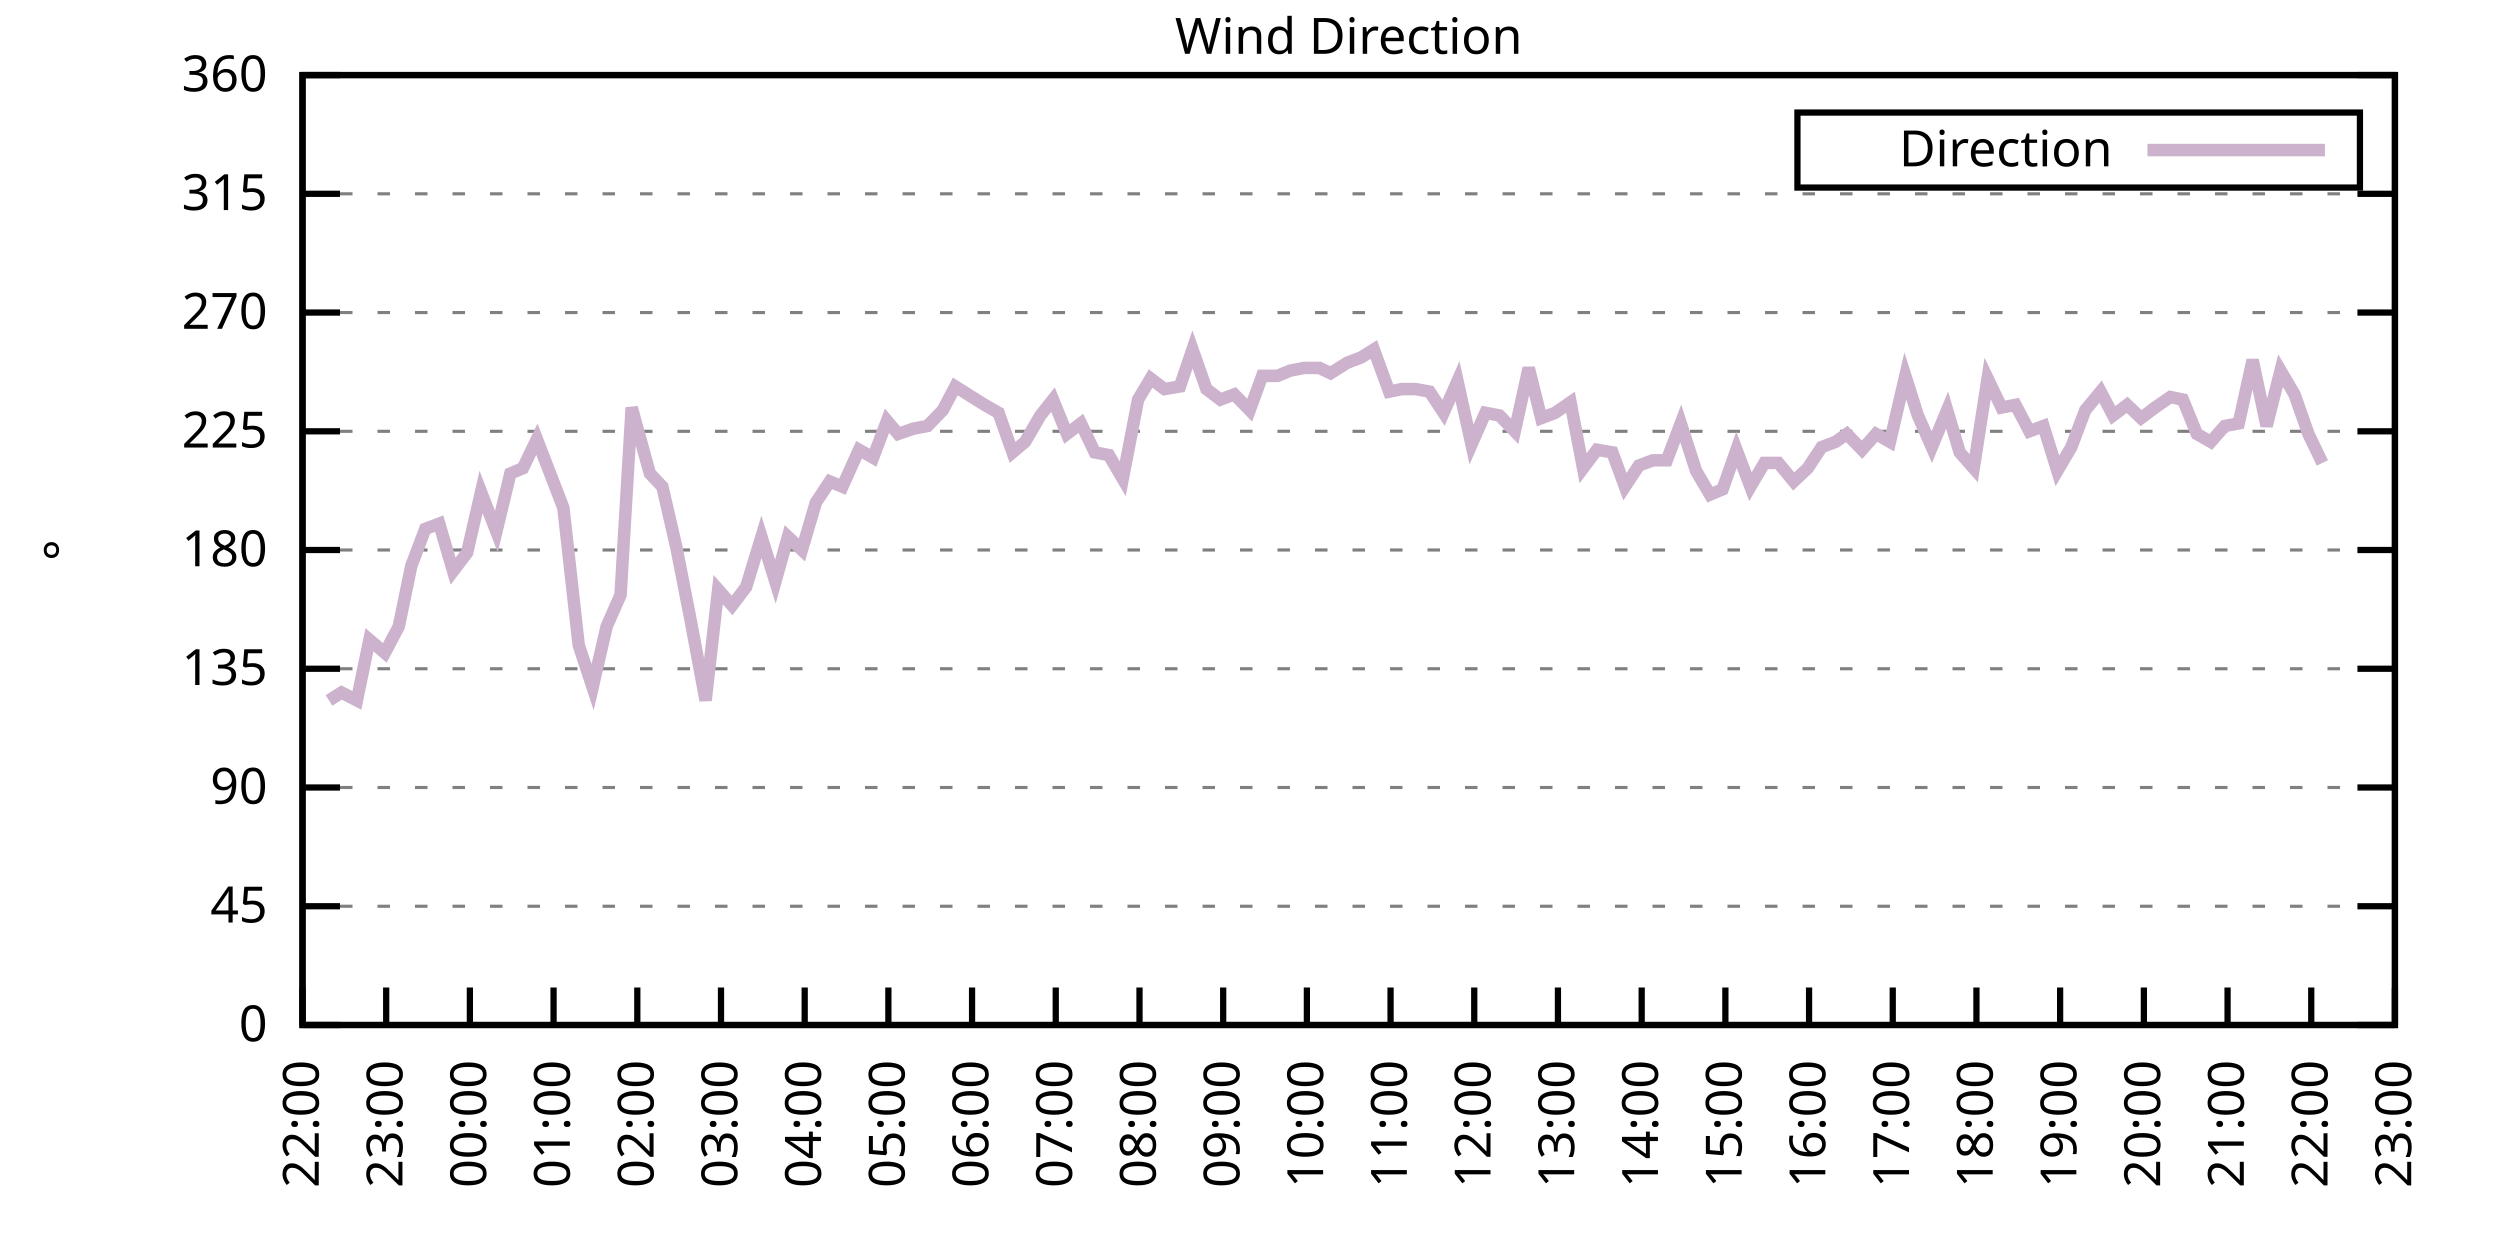
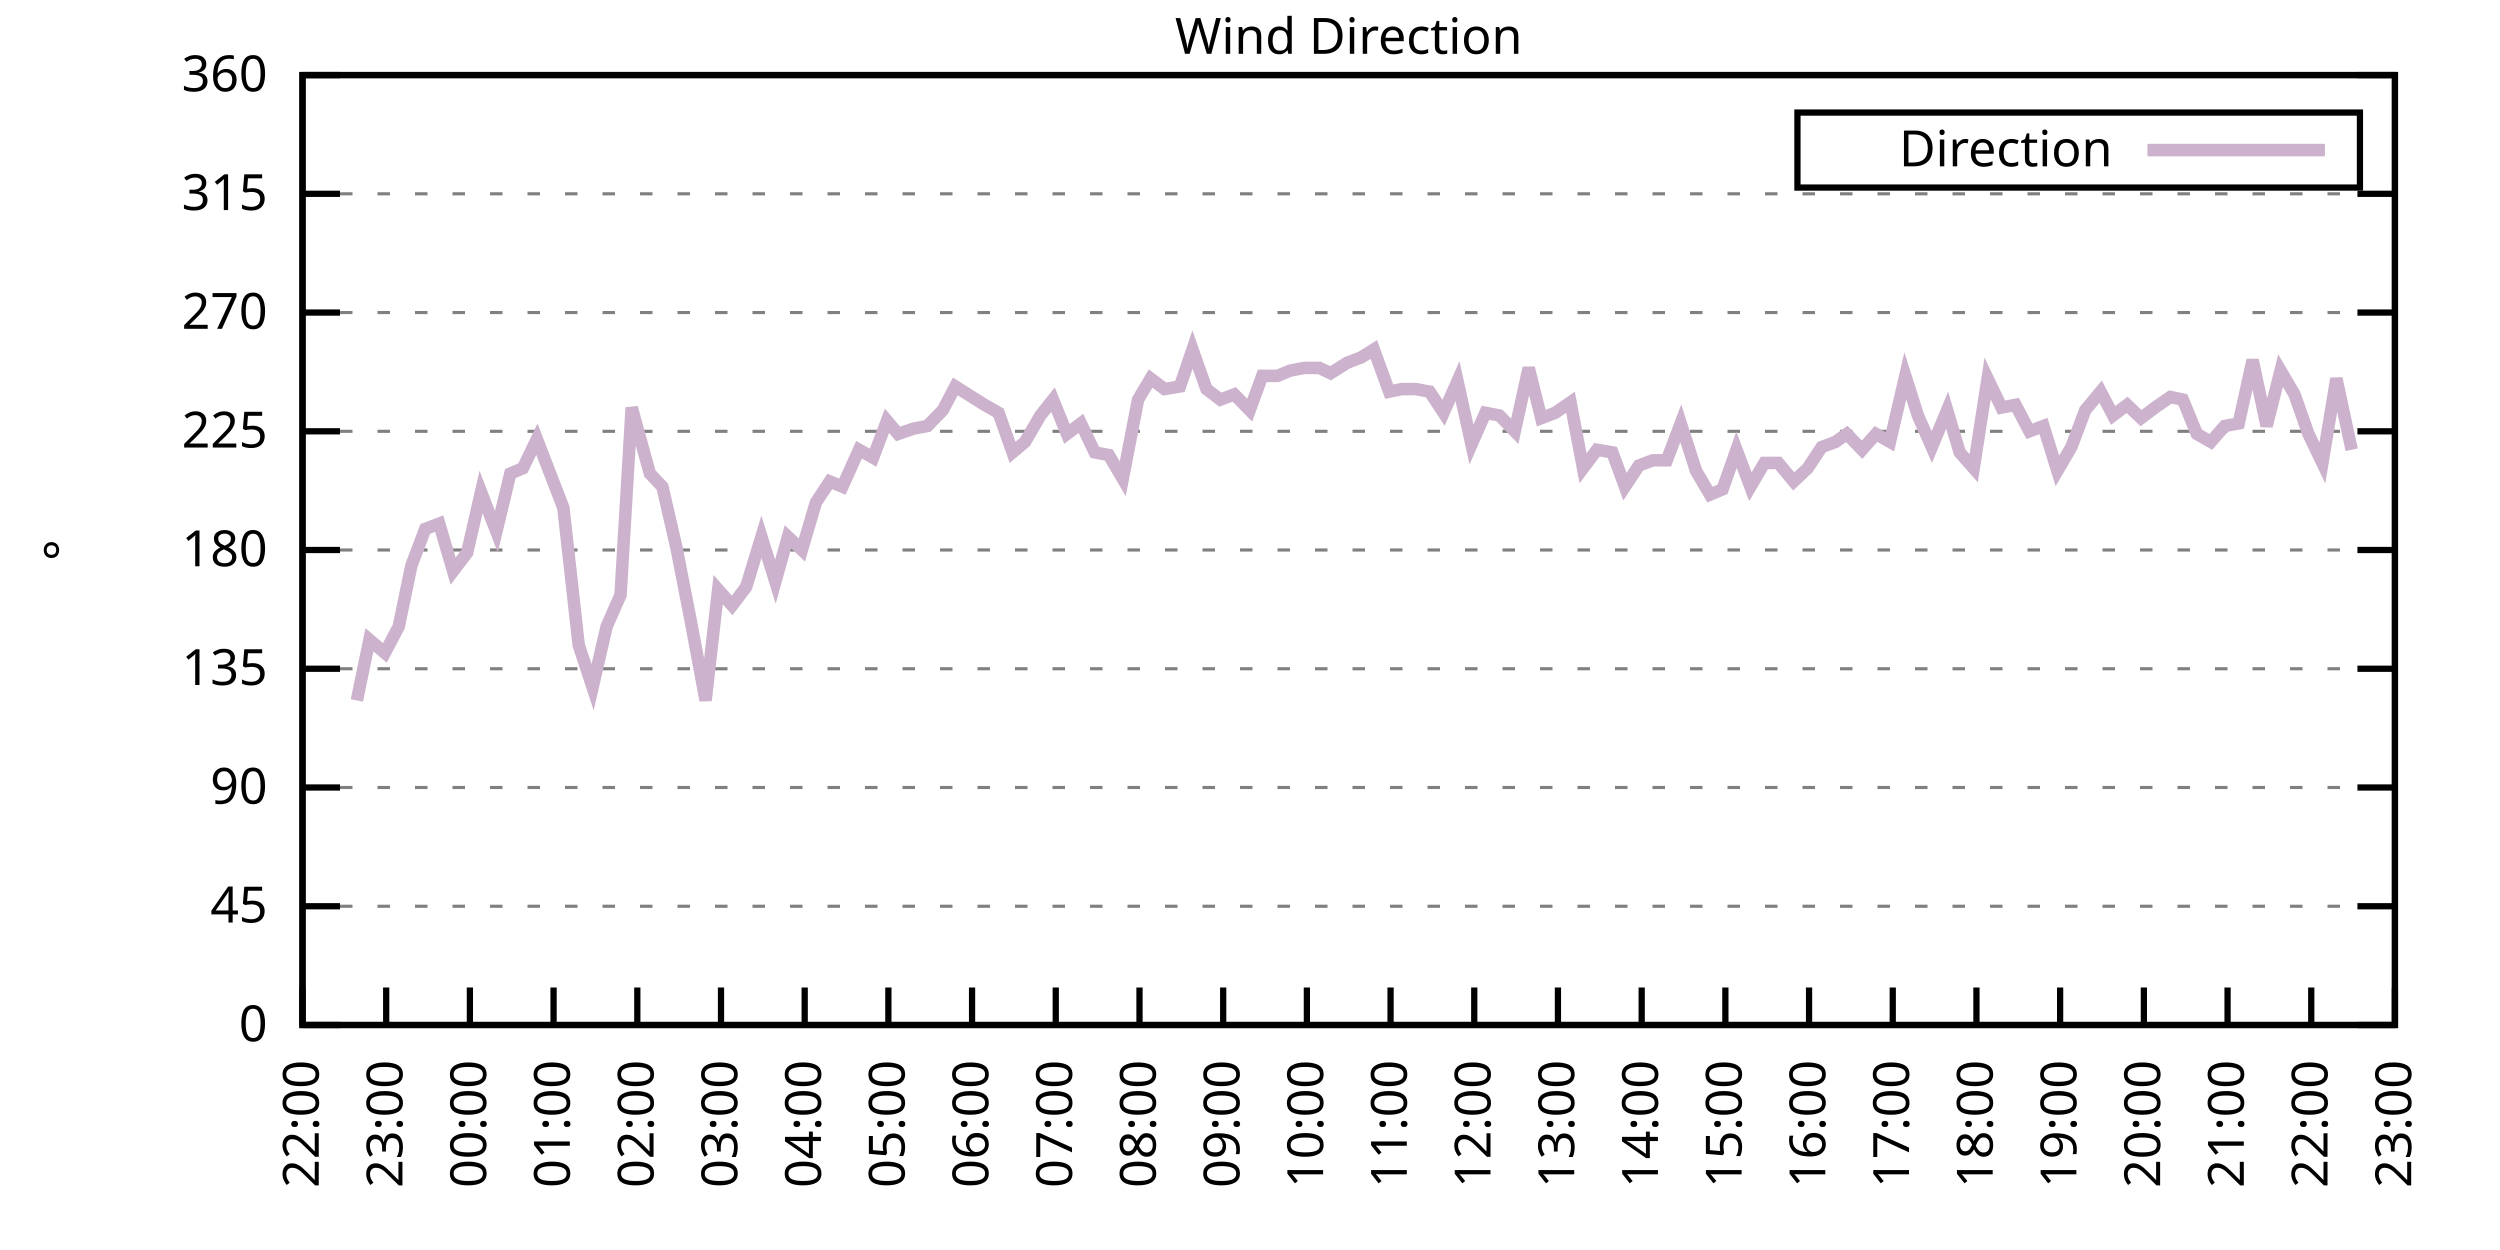
<svg xmlns="http://www.w3.org/2000/svg" xmlns:xlink="http://www.w3.org/1999/xlink" width="400" height="200" viewBox="0 0 400 200">
  <g id="gnuplot_canvas">
    <rect x="0" y="0" width="400" height="200" fill="none" />
    <defs>
      <circle id="gpDot" r="0.5" stroke-width="0.5" stroke="currentColor" />
      <path id="gpPt0" stroke-width="0.333" stroke="currentColor" d="M-1,0 h2 M0,-1 v2" />
      <path id="gpPt1" stroke-width="0.333" stroke="currentColor" d="M-1,-1 L1,1 M1,-1 L-1,1" />
      <path id="gpPt2" stroke-width="0.333" stroke="currentColor" d="M-1,0 L1,0 M0,-1 L0,1 M-1,-1 L1,1 M-1,1 L1,-1" />
      <rect id="gpPt3" stroke-width="0.333" stroke="currentColor" x="-1" y="-1" width="2" height="2" />
      <rect id="gpPt4" stroke-width="0.333" stroke="currentColor" fill="currentColor" x="-1" y="-1" width="2" height="2" />
      <circle id="gpPt5" stroke-width="0.333" stroke="currentColor" cx="0" cy="0" r="1" />
      <use xlink:href="#gpPt5" id="gpPt6" fill="currentColor" stroke="none" />
      <path id="gpPt7" stroke-width="0.333" stroke="currentColor" d="M0,-1.33 L-1.33,0.67 L1.33,0.67 z" />
      <use xlink:href="#gpPt7" id="gpPt8" fill="currentColor" stroke="none" />
      <use xlink:href="#gpPt7" id="gpPt9" stroke="currentColor" transform="rotate(180)" />
      <use xlink:href="#gpPt9" id="gpPt10" fill="currentColor" stroke="none" />
      <use xlink:href="#gpPt3" id="gpPt11" stroke="currentColor" transform="rotate(45)" />
      <use xlink:href="#gpPt11" id="gpPt12" fill="currentColor" stroke="none" />
      <path id="gpPt13" stroke-width="0.333" stroke="currentColor" d="M0,1.330 L1.265,0.411 L0.782,-1.067 L-0.782,-1.076 L-1.265,0.411 z" />
      <use xlink:href="#gpPt13" id="gpPt14" fill="currentColor" stroke="none" />
      <filter id="textbox" filterUnits="objectBoundingBox" x="0" y="0" height="1" width="1">
        <feFlood flood-color="white" flood-opacity="1" result="bgnd" />
        <feComposite in="SourceGraphic" in2="bgnd" operator="atop" />
      </filter>
      <filter id="greybox" filterUnits="objectBoundingBox" x="0" y="0" height="1" width="1">
        <feFlood flood-color="lightgrey" flood-opacity="1" result="grey" />
        <feComposite in="SourceGraphic" in2="grey" operator="atop" />
      </filter>
    </defs>
    <g fill="none" color="white" stroke="currentColor" stroke-width="1.00" stroke-linecap="butt" stroke-linejoin="miter">
</g>
    <g fill="none" color="black" stroke="currentColor" stroke-width="1.00" stroke-linecap="butt" stroke-linejoin="miter">
      <g stroke="none" shape-rendering="crispEdges">
        <polygon fill="rgb(255, 255, 255)" points="48.40,164.00 383.18,164.00 383.18,12.02 48.40,12.02 " />
      </g>
    </g>
    <g fill="none" color="black" stroke="currentColor" stroke-width="1.00" stroke-linecap="butt" stroke-linejoin="miter">
</g>
    <g fill="none" color="black" stroke="black" stroke-width="0.50" stroke-linecap="butt" stroke-linejoin="miter">
</g>
    <g fill="none" color="gray" stroke="currentColor" stroke-width="0.50" stroke-linecap="butt" stroke-linejoin="miter">
      <path stroke="gray" stroke-dasharray="2,4" class="gridline" d="M48.40,164.00 L383.19,164.00  " />
    </g>
    <g fill="none" color="gray" stroke="gray" stroke-width="1.00" stroke-linecap="butt" stroke-linejoin="miter">
</g>
    <g fill="none" color="black" stroke="currentColor" stroke-width="1.00" stroke-linecap="butt" stroke-linejoin="miter">
      <path stroke="black" d="M48.40,164.00 L54.40,164.00 M383.19,164.00 L377.19,164.00  " />
      <g transform="translate(42.80,166.60)" stroke="none" fill="black" font-family="Sans" font-size="8.00" text-anchor="end">
        <text>
          <tspan font-family="Sans"> 0</tspan>
        </text>
      </g>
    </g>
    <g fill="none" color="black" stroke="currentColor" stroke-width="1.00" stroke-linecap="butt" stroke-linejoin="miter">
</g>
    <g fill="none" color="black" stroke="black" stroke-width="0.50" stroke-linecap="butt" stroke-linejoin="miter">
</g>
    <g fill="none" color="gray" stroke="currentColor" stroke-width="0.50" stroke-linecap="butt" stroke-linejoin="miter">
      <path stroke="gray" stroke-dasharray="2,4" class="gridline" d="M48.40,145.00 L383.19,145.00  " />
    </g>
    <g fill="none" color="gray" stroke="gray" stroke-width="1.00" stroke-linecap="butt" stroke-linejoin="miter">
</g>
    <g fill="none" color="black" stroke="currentColor" stroke-width="1.00" stroke-linecap="butt" stroke-linejoin="miter">
      <path stroke="black" d="M48.40,145.00 L54.40,145.00 M383.19,145.00 L377.19,145.00  " />
      <g transform="translate(42.80,147.60)" stroke="none" fill="black" font-family="Sans" font-size="8.00" text-anchor="end">
        <text>
          <tspan font-family="Sans"> 45</tspan>
        </text>
      </g>
    </g>
    <g fill="none" color="black" stroke="currentColor" stroke-width="1.00" stroke-linecap="butt" stroke-linejoin="miter">
</g>
    <g fill="none" color="black" stroke="black" stroke-width="0.50" stroke-linecap="butt" stroke-linejoin="miter">
</g>
    <g fill="none" color="gray" stroke="currentColor" stroke-width="0.50" stroke-linecap="butt" stroke-linejoin="miter">
      <path stroke="gray" stroke-dasharray="2,4" class="gridline" d="M48.40,126.00 L383.19,126.00  " />
    </g>
    <g fill="none" color="gray" stroke="gray" stroke-width="1.00" stroke-linecap="butt" stroke-linejoin="miter">
</g>
    <g fill="none" color="black" stroke="currentColor" stroke-width="1.00" stroke-linecap="butt" stroke-linejoin="miter">
      <path stroke="black" d="M48.40,126.00 L54.40,126.00 M383.19,126.00 L377.19,126.00  " />
      <g transform="translate(42.80,128.60)" stroke="none" fill="black" font-family="Sans" font-size="8.00" text-anchor="end">
        <text>
          <tspan font-family="Sans"> 90</tspan>
        </text>
      </g>
    </g>
    <g fill="none" color="black" stroke="currentColor" stroke-width="1.00" stroke-linecap="butt" stroke-linejoin="miter">
</g>
    <g fill="none" color="black" stroke="black" stroke-width="0.50" stroke-linecap="butt" stroke-linejoin="miter">
</g>
    <g fill="none" color="gray" stroke="currentColor" stroke-width="0.50" stroke-linecap="butt" stroke-linejoin="miter">
      <path stroke="gray" stroke-dasharray="2,4" class="gridline" d="M48.40,107.00 L383.19,107.00  " />
    </g>
    <g fill="none" color="gray" stroke="gray" stroke-width="1.00" stroke-linecap="butt" stroke-linejoin="miter">
</g>
    <g fill="none" color="black" stroke="currentColor" stroke-width="1.00" stroke-linecap="butt" stroke-linejoin="miter">
      <path stroke="black" d="M48.40,107.00 L54.40,107.00 M383.19,107.00 L377.19,107.00  " />
      <g transform="translate(42.80,109.60)" stroke="none" fill="black" font-family="Sans" font-size="8.00" text-anchor="end">
        <text>
          <tspan font-family="Sans"> 135</tspan>
        </text>
      </g>
    </g>
    <g fill="none" color="black" stroke="currentColor" stroke-width="1.00" stroke-linecap="butt" stroke-linejoin="miter">
</g>
    <g fill="none" color="black" stroke="black" stroke-width="0.50" stroke-linecap="butt" stroke-linejoin="miter">
</g>
    <g fill="none" color="gray" stroke="currentColor" stroke-width="0.50" stroke-linecap="butt" stroke-linejoin="miter">
      <path stroke="gray" stroke-dasharray="2,4" class="gridline" d="M48.40,88.00 L383.19,88.00  " />
    </g>
    <g fill="none" color="gray" stroke="gray" stroke-width="1.00" stroke-linecap="butt" stroke-linejoin="miter">
</g>
    <g fill="none" color="black" stroke="currentColor" stroke-width="1.00" stroke-linecap="butt" stroke-linejoin="miter">
      <path stroke="black" d="M48.40,88.00 L54.40,88.00 M383.19,88.00 L377.19,88.00  " />
      <g transform="translate(42.80,90.60)" stroke="none" fill="black" font-family="Sans" font-size="8.00" text-anchor="end">
        <text>
          <tspan font-family="Sans"> 180</tspan>
        </text>
      </g>
    </g>
    <g fill="none" color="black" stroke="currentColor" stroke-width="1.00" stroke-linecap="butt" stroke-linejoin="miter">
</g>
    <g fill="none" color="black" stroke="black" stroke-width="0.50" stroke-linecap="butt" stroke-linejoin="miter">
</g>
    <g fill="none" color="gray" stroke="currentColor" stroke-width="0.50" stroke-linecap="butt" stroke-linejoin="miter">
      <path stroke="gray" stroke-dasharray="2,4" class="gridline" d="M48.40,69.01 L383.19,69.01  " />
    </g>
    <g fill="none" color="gray" stroke="gray" stroke-width="1.00" stroke-linecap="butt" stroke-linejoin="miter">
</g>
    <g fill="none" color="black" stroke="currentColor" stroke-width="1.00" stroke-linecap="butt" stroke-linejoin="miter">
      <path stroke="black" d="M48.40,69.01 L54.40,69.01 M383.19,69.01 L377.19,69.01  " />
      <g transform="translate(42.80,71.61)" stroke="none" fill="black" font-family="Sans" font-size="8.00" text-anchor="end">
        <text>
          <tspan font-family="Sans"> 225</tspan>
        </text>
      </g>
    </g>
    <g fill="none" color="black" stroke="currentColor" stroke-width="1.00" stroke-linecap="butt" stroke-linejoin="miter">
</g>
    <g fill="none" color="black" stroke="black" stroke-width="0.50" stroke-linecap="butt" stroke-linejoin="miter">
</g>
    <g fill="none" color="gray" stroke="currentColor" stroke-width="0.50" stroke-linecap="butt" stroke-linejoin="miter">
      <path stroke="gray" stroke-dasharray="2,4" class="gridline" d="M48.40,50.01 L383.19,50.01  " />
    </g>
    <g fill="none" color="gray" stroke="gray" stroke-width="1.00" stroke-linecap="butt" stroke-linejoin="miter">
</g>
    <g fill="none" color="black" stroke="currentColor" stroke-width="1.00" stroke-linecap="butt" stroke-linejoin="miter">
      <path stroke="black" d="M48.40,50.01 L54.40,50.01 M383.19,50.01 L377.19,50.01  " />
      <g transform="translate(42.80,52.61)" stroke="none" fill="black" font-family="Sans" font-size="8.00" text-anchor="end">
        <text>
          <tspan font-family="Sans"> 270</tspan>
        </text>
      </g>
    </g>
    <g fill="none" color="black" stroke="currentColor" stroke-width="1.00" stroke-linecap="butt" stroke-linejoin="miter">
</g>
    <g fill="none" color="black" stroke="black" stroke-width="0.50" stroke-linecap="butt" stroke-linejoin="miter">
</g>
    <g fill="none" color="gray" stroke="currentColor" stroke-width="0.50" stroke-linecap="butt" stroke-linejoin="miter">
      <path stroke="gray" stroke-dasharray="2,4" class="gridline" d="M48.40,31.01 L383.19,31.01  " />
    </g>
    <g fill="none" color="gray" stroke="gray" stroke-width="1.00" stroke-linecap="butt" stroke-linejoin="miter">
</g>
    <g fill="none" color="black" stroke="currentColor" stroke-width="1.00" stroke-linecap="butt" stroke-linejoin="miter">
      <path stroke="black" d="M48.40,31.01 L54.40,31.01 M383.19,31.01 L377.19,31.01  " />
      <g transform="translate(42.80,33.61)" stroke="none" fill="black" font-family="Sans" font-size="8.00" text-anchor="end">
        <text>
          <tspan font-family="Sans"> 315</tspan>
        </text>
      </g>
    </g>
    <g fill="none" color="black" stroke="currentColor" stroke-width="1.00" stroke-linecap="butt" stroke-linejoin="miter">
</g>
    <g fill="none" color="black" stroke="black" stroke-width="0.50" stroke-linecap="butt" stroke-linejoin="miter">
</g>
    <g fill="none" color="gray" stroke="currentColor" stroke-width="0.50" stroke-linecap="butt" stroke-linejoin="miter">
      <path stroke="gray" stroke-dasharray="2,4" class="gridline" d="M48.40,12.01 L383.19,12.01  " />
    </g>
    <g fill="none" color="gray" stroke="gray" stroke-width="1.00" stroke-linecap="butt" stroke-linejoin="miter">
</g>
    <g fill="none" color="black" stroke="currentColor" stroke-width="1.00" stroke-linecap="butt" stroke-linejoin="miter">
      <path stroke="black" d="M48.40,12.01 L54.40,12.01 M383.19,12.01 L377.19,12.01  " />
      <g transform="translate(42.80,14.61)" stroke="none" fill="black" font-family="Sans" font-size="8.00" text-anchor="end">
        <text>
          <tspan font-family="Sans"> 360</tspan>
        </text>
      </g>
    </g>
    <g fill="none" color="black" stroke="currentColor" stroke-width="1.00" stroke-linecap="butt" stroke-linejoin="miter">
      <path stroke="black" d="M48.40,164.00 L48.40,158.00  " />
      <g transform="translate(51.00,169.60) rotate(270.00)" stroke="none" fill="black" font-family="Sans" font-size="8.00" text-anchor="end">
        <text>
          <tspan font-family="Sans">22:00</tspan>
        </text>
      </g>
    </g>
    <g fill="none" color="black" stroke="currentColor" stroke-width="1.00" stroke-linecap="butt" stroke-linejoin="miter">
      <path stroke="black" d="M61.79,164.00 L61.79,158.00  " />
      <g transform="translate(64.39,169.60) rotate(270.00)" stroke="none" fill="black" font-family="Sans" font-size="8.00" text-anchor="end">
        <text>
          <tspan font-family="Sans">23:00</tspan>
        </text>
      </g>
    </g>
    <g fill="none" color="black" stroke="currentColor" stroke-width="1.00" stroke-linecap="butt" stroke-linejoin="miter">
      <path stroke="black" d="M75.18,164.00 L75.18,158.00  " />
      <g transform="translate(77.78,169.60) rotate(270.00)" stroke="none" fill="black" font-family="Sans" font-size="8.00" text-anchor="end">
        <text>
          <tspan font-family="Sans">00:00</tspan>
        </text>
      </g>
    </g>
    <g fill="none" color="black" stroke="currentColor" stroke-width="1.00" stroke-linecap="butt" stroke-linejoin="miter">
      <path stroke="black" d="M88.57,164.00 L88.57,158.00  " />
      <g transform="translate(91.17,169.60) rotate(270.00)" stroke="none" fill="black" font-family="Sans" font-size="8.00" text-anchor="end">
        <text>
          <tspan font-family="Sans">01:00</tspan>
        </text>
      </g>
    </g>
    <g fill="none" color="black" stroke="currentColor" stroke-width="1.00" stroke-linecap="butt" stroke-linejoin="miter">
      <path stroke="black" d="M101.97,164.00 L101.97,158.00  " />
      <g transform="translate(104.57,169.60) rotate(270.00)" stroke="none" fill="black" font-family="Sans" font-size="8.00" text-anchor="end">
        <text>
          <tspan font-family="Sans">02:00</tspan>
        </text>
      </g>
    </g>
    <g fill="none" color="black" stroke="currentColor" stroke-width="1.00" stroke-linecap="butt" stroke-linejoin="miter">
      <path stroke="black" d="M115.36,164.00 L115.36,158.00  " />
      <g transform="translate(117.96,169.60) rotate(270.00)" stroke="none" fill="black" font-family="Sans" font-size="8.00" text-anchor="end">
        <text>
          <tspan font-family="Sans">03:00</tspan>
        </text>
      </g>
    </g>
    <g fill="none" color="black" stroke="currentColor" stroke-width="1.00" stroke-linecap="butt" stroke-linejoin="miter">
      <path stroke="black" d="M128.75,164.00 L128.75,158.00  " />
      <g transform="translate(131.35,169.60) rotate(270.00)" stroke="none" fill="black" font-family="Sans" font-size="8.00" text-anchor="end">
        <text>
          <tspan font-family="Sans">04:00</tspan>
        </text>
      </g>
    </g>
    <g fill="none" color="black" stroke="currentColor" stroke-width="1.00" stroke-linecap="butt" stroke-linejoin="miter">
      <path stroke="black" d="M142.14,164.00 L142.14,158.00  " />
      <g transform="translate(144.74,169.60) rotate(270.00)" stroke="none" fill="black" font-family="Sans" font-size="8.00" text-anchor="end">
        <text>
          <tspan font-family="Sans">05:00</tspan>
        </text>
      </g>
    </g>
    <g fill="none" color="black" stroke="currentColor" stroke-width="1.00" stroke-linecap="butt" stroke-linejoin="miter">
      <path stroke="black" d="M155.53,164.00 L155.53,158.00  " />
      <g transform="translate(158.13,169.60) rotate(270.00)" stroke="none" fill="black" font-family="Sans" font-size="8.00" text-anchor="end">
        <text>
          <tspan font-family="Sans">06:00</tspan>
        </text>
      </g>
    </g>
    <g fill="none" color="black" stroke="currentColor" stroke-width="1.00" stroke-linecap="butt" stroke-linejoin="miter">
      <path stroke="black" d="M168.92,164.00 L168.92,158.00  " />
      <g transform="translate(171.52,169.60) rotate(270.00)" stroke="none" fill="black" font-family="Sans" font-size="8.00" text-anchor="end">
        <text>
          <tspan font-family="Sans">07:00</tspan>
        </text>
      </g>
    </g>
    <g fill="none" color="black" stroke="currentColor" stroke-width="1.00" stroke-linecap="butt" stroke-linejoin="miter">
      <path stroke="black" d="M182.32,164.00 L182.32,158.00  " />
      <g transform="translate(184.92,169.60) rotate(270.00)" stroke="none" fill="black" font-family="Sans" font-size="8.00" text-anchor="end">
        <text>
          <tspan font-family="Sans">08:00</tspan>
        </text>
      </g>
    </g>
    <g fill="none" color="black" stroke="currentColor" stroke-width="1.00" stroke-linecap="butt" stroke-linejoin="miter">
      <path stroke="black" d="M195.71,164.00 L195.71,158.00  " />
      <g transform="translate(198.31,169.60) rotate(270.00)" stroke="none" fill="black" font-family="Sans" font-size="8.00" text-anchor="end">
        <text>
          <tspan font-family="Sans">09:00</tspan>
        </text>
      </g>
    </g>
    <g fill="none" color="black" stroke="currentColor" stroke-width="1.00" stroke-linecap="butt" stroke-linejoin="miter">
      <path stroke="black" d="M209.10,164.00 L209.10,158.00  " />
      <g transform="translate(211.70,169.60) rotate(270.00)" stroke="none" fill="black" font-family="Sans" font-size="8.00" text-anchor="end">
        <text>
          <tspan font-family="Sans">10:00</tspan>
        </text>
      </g>
    </g>
    <g fill="none" color="black" stroke="currentColor" stroke-width="1.00" stroke-linecap="butt" stroke-linejoin="miter">
      <path stroke="black" d="M222.49,164.00 L222.49,158.00  " />
      <g transform="translate(225.09,169.60) rotate(270.00)" stroke="none" fill="black" font-family="Sans" font-size="8.00" text-anchor="end">
        <text>
          <tspan font-family="Sans">11:00</tspan>
        </text>
      </g>
    </g>
    <g fill="none" color="black" stroke="currentColor" stroke-width="1.00" stroke-linecap="butt" stroke-linejoin="miter">
      <path stroke="black" d="M235.88,164.00 L235.88,158.00  " />
      <g transform="translate(238.48,169.60) rotate(270.00)" stroke="none" fill="black" font-family="Sans" font-size="8.00" text-anchor="end">
        <text>
          <tspan font-family="Sans">12:00</tspan>
        </text>
      </g>
    </g>
    <g fill="none" color="black" stroke="currentColor" stroke-width="1.00" stroke-linecap="butt" stroke-linejoin="miter">
      <path stroke="black" d="M249.27,164.00 L249.27,158.00  " />
      <g transform="translate(251.87,169.60) rotate(270.00)" stroke="none" fill="black" font-family="Sans" font-size="8.00" text-anchor="end">
        <text>
          <tspan font-family="Sans">13:00</tspan>
        </text>
      </g>
    </g>
    <g fill="none" color="black" stroke="currentColor" stroke-width="1.00" stroke-linecap="butt" stroke-linejoin="miter">
      <path stroke="black" d="M262.67,164.00 L262.67,158.00  " />
      <g transform="translate(265.27,169.60) rotate(270.00)" stroke="none" fill="black" font-family="Sans" font-size="8.00" text-anchor="end">
        <text>
          <tspan font-family="Sans">14:00</tspan>
        </text>
      </g>
    </g>
    <g fill="none" color="black" stroke="currentColor" stroke-width="1.00" stroke-linecap="butt" stroke-linejoin="miter">
      <path stroke="black" d="M276.06,164.00 L276.06,158.00  " />
      <g transform="translate(278.66,169.60) rotate(270.00)" stroke="none" fill="black" font-family="Sans" font-size="8.00" text-anchor="end">
        <text>
          <tspan font-family="Sans">15:00</tspan>
        </text>
      </g>
    </g>
    <g fill="none" color="black" stroke="currentColor" stroke-width="1.00" stroke-linecap="butt" stroke-linejoin="miter">
      <path stroke="black" d="M289.45,164.00 L289.45,158.00  " />
      <g transform="translate(292.05,169.60) rotate(270.00)" stroke="none" fill="black" font-family="Sans" font-size="8.00" text-anchor="end">
        <text>
          <tspan font-family="Sans">16:00</tspan>
        </text>
      </g>
    </g>
    <g fill="none" color="black" stroke="currentColor" stroke-width="1.00" stroke-linecap="butt" stroke-linejoin="miter">
      <path stroke="black" d="M302.84,164.00 L302.84,158.00  " />
      <g transform="translate(305.44,169.60) rotate(270.00)" stroke="none" fill="black" font-family="Sans" font-size="8.00" text-anchor="end">
        <text>
          <tspan font-family="Sans">17:00</tspan>
        </text>
      </g>
    </g>
    <g fill="none" color="black" stroke="currentColor" stroke-width="1.00" stroke-linecap="butt" stroke-linejoin="miter">
      <path stroke="black" d="M316.23,164.00 L316.23,158.00  " />
      <g transform="translate(318.83,169.60) rotate(270.00)" stroke="none" fill="black" font-family="Sans" font-size="8.00" text-anchor="end">
        <text>
          <tspan font-family="Sans">18:00</tspan>
        </text>
      </g>
    </g>
    <g fill="none" color="black" stroke="currentColor" stroke-width="1.00" stroke-linecap="butt" stroke-linejoin="miter">
      <path stroke="black" d="M329.62,164.00 L329.62,158.00  " />
      <g transform="translate(332.22,169.60) rotate(270.00)" stroke="none" fill="black" font-family="Sans" font-size="8.00" text-anchor="end">
        <text>
          <tspan font-family="Sans">19:00</tspan>
        </text>
      </g>
    </g>
    <g fill="none" color="black" stroke="currentColor" stroke-width="1.00" stroke-linecap="butt" stroke-linejoin="miter">
      <path stroke="black" d="M343.02,164.00 L343.02,158.00  " />
      <g transform="translate(345.62,169.60) rotate(270.00)" stroke="none" fill="black" font-family="Sans" font-size="8.00" text-anchor="end">
        <text>
          <tspan font-family="Sans">20:00</tspan>
        </text>
      </g>
    </g>
    <g fill="none" color="black" stroke="currentColor" stroke-width="1.00" stroke-linecap="butt" stroke-linejoin="miter">
      <path stroke="black" d="M356.41,164.00 L356.41,158.00  " />
      <g transform="translate(359.01,169.60) rotate(270.00)" stroke="none" fill="black" font-family="Sans" font-size="8.00" text-anchor="end">
        <text>
          <tspan font-family="Sans">21:00</tspan>
        </text>
      </g>
    </g>
    <g fill="none" color="black" stroke="currentColor" stroke-width="1.00" stroke-linecap="butt" stroke-linejoin="miter">
      <path stroke="black" d="M369.80,164.00 L369.80,158.00  " />
      <g transform="translate(372.40,169.60) rotate(270.00)" stroke="none" fill="black" font-family="Sans" font-size="8.00" text-anchor="end">
        <text>
          <tspan font-family="Sans">22:00</tspan>
        </text>
      </g>
    </g>
    <g fill="none" color="black" stroke="currentColor" stroke-width="1.00" stroke-linecap="butt" stroke-linejoin="miter">
      <path stroke="black" d="M383.19,164.00 L383.19,158.00  " />
      <g transform="translate(385.79,169.60) rotate(270.00)" stroke="none" fill="black" font-family="Sans" font-size="8.00" text-anchor="end">
        <text>
          <tspan font-family="Sans">23:00</tspan>
        </text>
      </g>
    </g>
    <g fill="none" color="black" stroke="currentColor" stroke-width="1.00" stroke-linecap="butt" stroke-linejoin="miter">
</g>
    <g fill="none" color="black" stroke="currentColor" stroke-width="1.00" stroke-linecap="butt" stroke-linejoin="miter">
      <path stroke="black" d="M48.40,12.01 L48.40,164.00 L383.19,164.00 L383.19,12.01 L48.40,12.01 Z  " />
    </g>
    <g fill="none" color="black" stroke="currentColor" stroke-width="1.00" stroke-linecap="butt" stroke-linejoin="miter">
</g>
    <g fill="none" color="black" stroke="currentColor" stroke-width="1.00" stroke-linecap="butt" stroke-linejoin="miter">
      <path stroke="black" d="M287.59,30.01 L287.59,18.01 L377.59,18.01 L377.59,30.01 L287.59,30.01 Z  " />
    </g>
    <g id="Wind_direction_plot_1">
      <g fill="none" color="white" stroke="black" stroke-width="2.00" stroke-linecap="butt" stroke-linejoin="miter">
</g>
      <g fill="none" color="black" stroke="currentColor" stroke-width="2.00" stroke-linecap="butt" stroke-linejoin="miter">
        <g transform="translate(337.99,26.61)" stroke="none" fill="black" font-family="Sans" font-size="8.00" text-anchor="end">
          <text>
            <tspan font-family="Sans">Direction</tspan>
          </text>
        </g>
      </g>
      <g fill="none" color="black" stroke="currentColor" stroke-width="2.00" stroke-linecap="butt" stroke-linejoin="miter">
-         <path stroke="rgb(204, 178, 204)" d="M343.59,24.01 L371.99,24.01 M52.64,112.07 L54.65,110.80 L57.10,112.07 L59.11,102.36 L61.57,104.47 L63.80,100.25   L65.81,90.54 L68.04,84.63 L70.27,83.78 L72.50,91.38 L74.74,88.43 L76.97,78.72 L79.42,85.05 L81.66,75.76   L83.66,74.92 L85.90,70.27 L90.14,81.25 L92.59,103.20 L94.82,109.96 L97.06,100.25 L99.29,95.18 L101.07,65.21   L103.98,75.76 L105.98,77.87 L108.22,87.58 L110.45,98.98 L112.90,112.07 L114.91,94.34 L117.14,96.87 L119.38,93.92   L121.83,85.89 L124.06,93.07 L126.07,85.89 L128.30,88.00 L130.54,80.41 L132.77,77.03 L134.78,77.87 L137.45,71.96   L139.69,73.23 L141.92,67.32 L143.70,69.43 L146.16,68.58 L148.39,68.16 L150.85,65.63 L152.85,61.83 L154.86,63.10   L157.54,64.78 L159.77,66.05 L162.01,72.38 L164.01,70.70 L166.47,66.47 L168.48,63.94 L170.71,69.43 L172.94,67.74   L175.17,72.38 L177.41,72.81 L179.64,76.61 L182.09,63.94 L184.10,60.56 L186.33,62.25 L188.79,61.83 L190.80,55.92   L193.03,62.25 L195.26,63.94 L197.49,63.10 L199.95,65.63 L201.96,60.14 L204.41,60.14 L206.42,59.30 L208.65,58.87   L211.11,58.87 L212.89,59.72 L215.57,58.03 L217.80,57.18 L219.81,55.92 L222.27,62.67 L224.28,62.25 L226.51,62.25   L228.74,62.67 L230.97,66.05 L233.20,60.98 L235.44,71.12 L237.67,66.05 L239.90,66.47 L242.36,69.01 L244.59,58.87   L246.60,66.90 L248.83,66.05 L251.28,64.36 L253.29,74.92 L255.52,71.96 L257.98,72.38 L259.99,77.87 L262.22,74.49   L264.45,73.65 L266.68,73.65 L268.92,67.74 L271.37,75.34 L273.60,79.14 L275.61,78.29 L277.84,71.96 L280.07,77.87   L282.31,74.07 L284.54,74.07 L286.99,77.03 L289.23,74.92 L291.46,71.54 L293.69,70.70 L295.48,69.43 L297.93,71.96   L300.16,69.43 L302.39,70.70 L304.85,60.14 L306.86,66.47 L309.09,71.54 L311.54,65.63 L313.55,72.38 L315.79,74.92   L318.02,60.56 L320.25,65.21 L322.48,64.78 L324.71,69.01 L326.95,68.16 L329.18,75.34 L331.41,71.54 L333.64,65.63   L336.10,62.67 L338.10,66.47 L340.34,64.78 L342.57,66.90 L344.80,65.21 L347.26,63.52 L349.26,63.94 L351.50,69.43   L353.73,70.70 L355.96,68.16 L358.19,67.74 L360.42,57.61 L362.66,68.16 L364.89,59.30 L367.12,63.10 L369.35,69.43   L371.58,74.07  " />
+         <path stroke="rgb(204, 178, 204)" d="M343.59,24.01 L371.99,24.01 M57.10,112.07 L59.11,102.36 L61.57,104.47 L63.80,100.25 L65.81,90.54 L68.04,84.63   L70.27,83.78 L72.50,91.38 L74.74,88.43 L76.97,78.72 L79.42,85.05 L81.66,75.76 L83.66,74.92 L85.90,70.27   L90.14,81.25 L92.59,103.20 L94.82,109.96 L97.06,100.25 L99.29,95.18 L101.07,65.21 L103.98,75.76 L105.98,77.87   L108.22,87.58 L110.45,98.98 L112.90,112.07 L114.91,94.34 L117.14,96.87 L119.38,93.92 L121.83,85.89 L124.06,93.07   L126.07,85.89 L128.30,88.00 L130.54,80.41 L132.77,77.03 L134.78,77.87 L137.45,71.96 L139.69,73.23 L141.92,67.32   L143.70,69.43 L146.16,68.58 L148.39,68.16 L150.85,65.63 L152.85,61.83 L154.86,63.10 L157.54,64.78 L159.77,66.05   L162.01,72.38 L164.01,70.70 L166.47,66.47 L168.48,63.94 L170.71,69.43 L172.94,67.74 L175.17,72.38 L177.41,72.81   L179.64,76.61 L182.09,63.94 L184.10,60.56 L186.33,62.25 L188.79,61.83 L190.80,55.92 L193.03,62.25 L195.26,63.94   L197.49,63.10 L199.95,65.63 L201.96,60.14 L204.41,60.14 L206.42,59.30 L208.65,58.87 L211.11,58.87 L212.89,59.72   L215.57,58.03 L217.80,57.18 L219.81,55.92 L222.27,62.67 L224.28,62.25 L226.51,62.25 L228.74,62.67 L230.97,66.05   L233.20,60.98 L235.44,71.12 L237.67,66.05 L239.90,66.47 L242.36,69.01 L244.59,58.87 L246.60,66.90 L248.83,66.05   L251.28,64.36 L253.29,74.92 L255.52,71.96 L257.98,72.38 L259.99,77.87 L262.22,74.49 L264.45,73.65 L266.68,73.65   L268.92,67.74 L271.37,75.34 L273.60,79.14 L275.61,78.29 L277.84,71.96 L280.07,77.87 L282.31,74.07 L284.54,74.07   L286.99,77.03 L289.23,74.92 L291.46,71.54 L293.69,70.70 L295.48,69.43 L297.93,71.96 L300.16,69.43 L302.39,70.70   L304.85,60.14 L306.86,66.47 L309.09,71.54 L311.54,65.63 L313.55,72.38 L315.79,74.92 L318.02,60.56 L320.25,65.21   L322.48,64.78 L324.71,69.01 L326.95,68.16 L329.18,75.34 L331.41,71.54 L333.64,65.63 L336.10,62.67 L338.10,66.47   L340.34,64.78 L342.57,66.90 L344.80,65.21 L347.26,63.52 L349.26,63.94 L351.50,69.43 L353.73,70.70 L355.96,68.16   L358.19,67.74 L360.42,57.61 L362.66,68.16 L364.89,59.30 L367.12,63.10 L369.35,69.43 L371.58,74.07 L373.82,60.56   L376.27,71.96  " />
      </g>
    </g>
    <g fill="none" color="black" stroke="currentColor" stroke-width="2.00" stroke-linecap="butt" stroke-linejoin="miter">
</g>
    <g fill="none" color="black" stroke="black" stroke-width="1.00" stroke-linecap="butt" stroke-linejoin="miter">
</g>
    <g fill="none" color="black" stroke="currentColor" stroke-width="1.00" stroke-linecap="butt" stroke-linejoin="miter">
      <path stroke="black" d="M48.40,12.01 L48.40,164.00 L383.19,164.00 L383.19,12.01 L48.40,12.01 Z  " />
      <g transform="translate(12.80,88.01) rotate(270.00)" stroke="none" fill="black" font-family="Sans" font-size="8.00" text-anchor="middle">
        <text>
          <tspan font-family="Sans">°</tspan>
        </text>
      </g>
    </g>
    <g fill="none" color="black" stroke="currentColor" stroke-width="1.00" stroke-linecap="butt" stroke-linejoin="miter">
</g>
    <g fill="none" color="black" stroke="currentColor" stroke-width="1.00" stroke-linecap="butt" stroke-linejoin="miter">
      <g transform="translate(215.79,8.61)" stroke="none" fill="black" font-family="Sans" font-size="8.00" text-anchor="middle">
        <text>
          <tspan font-family="Sans">Wind Direction</tspan>
        </text>
      </g>
    </g>
    <g fill="none" color="black" stroke="currentColor" stroke-width="1.00" stroke-linecap="butt" stroke-linejoin="miter">
</g>
  </g>
</svg>
